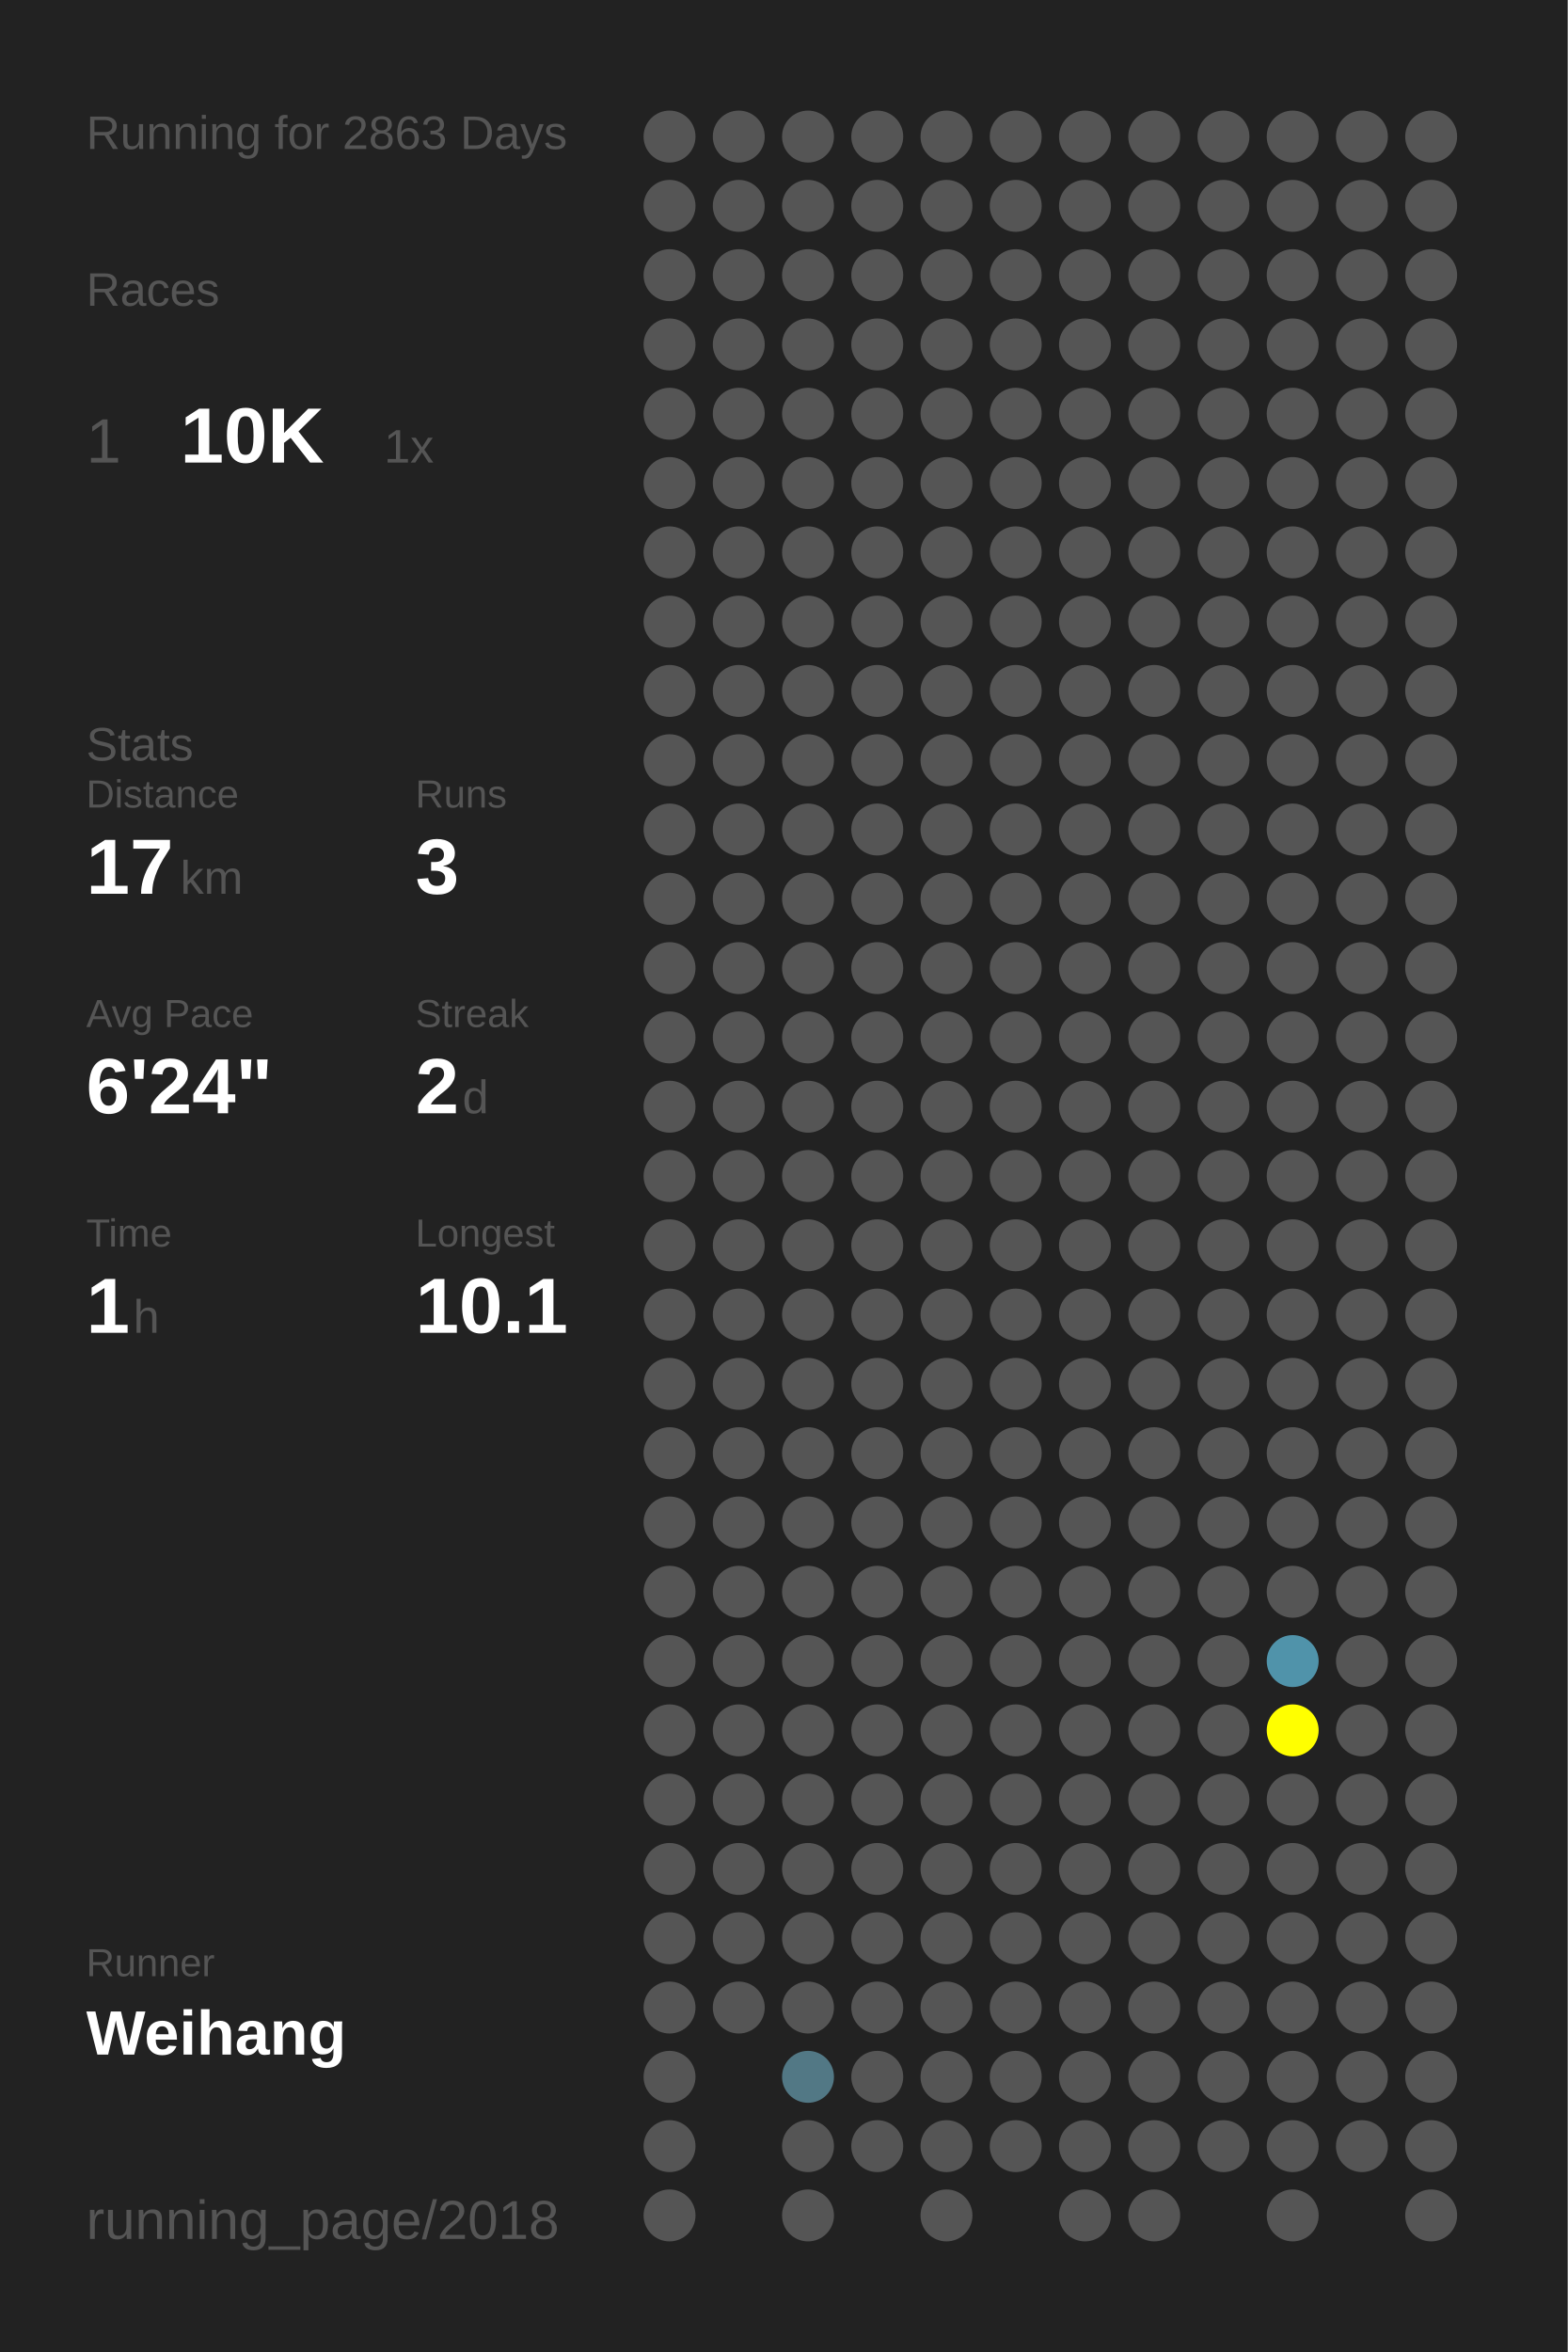
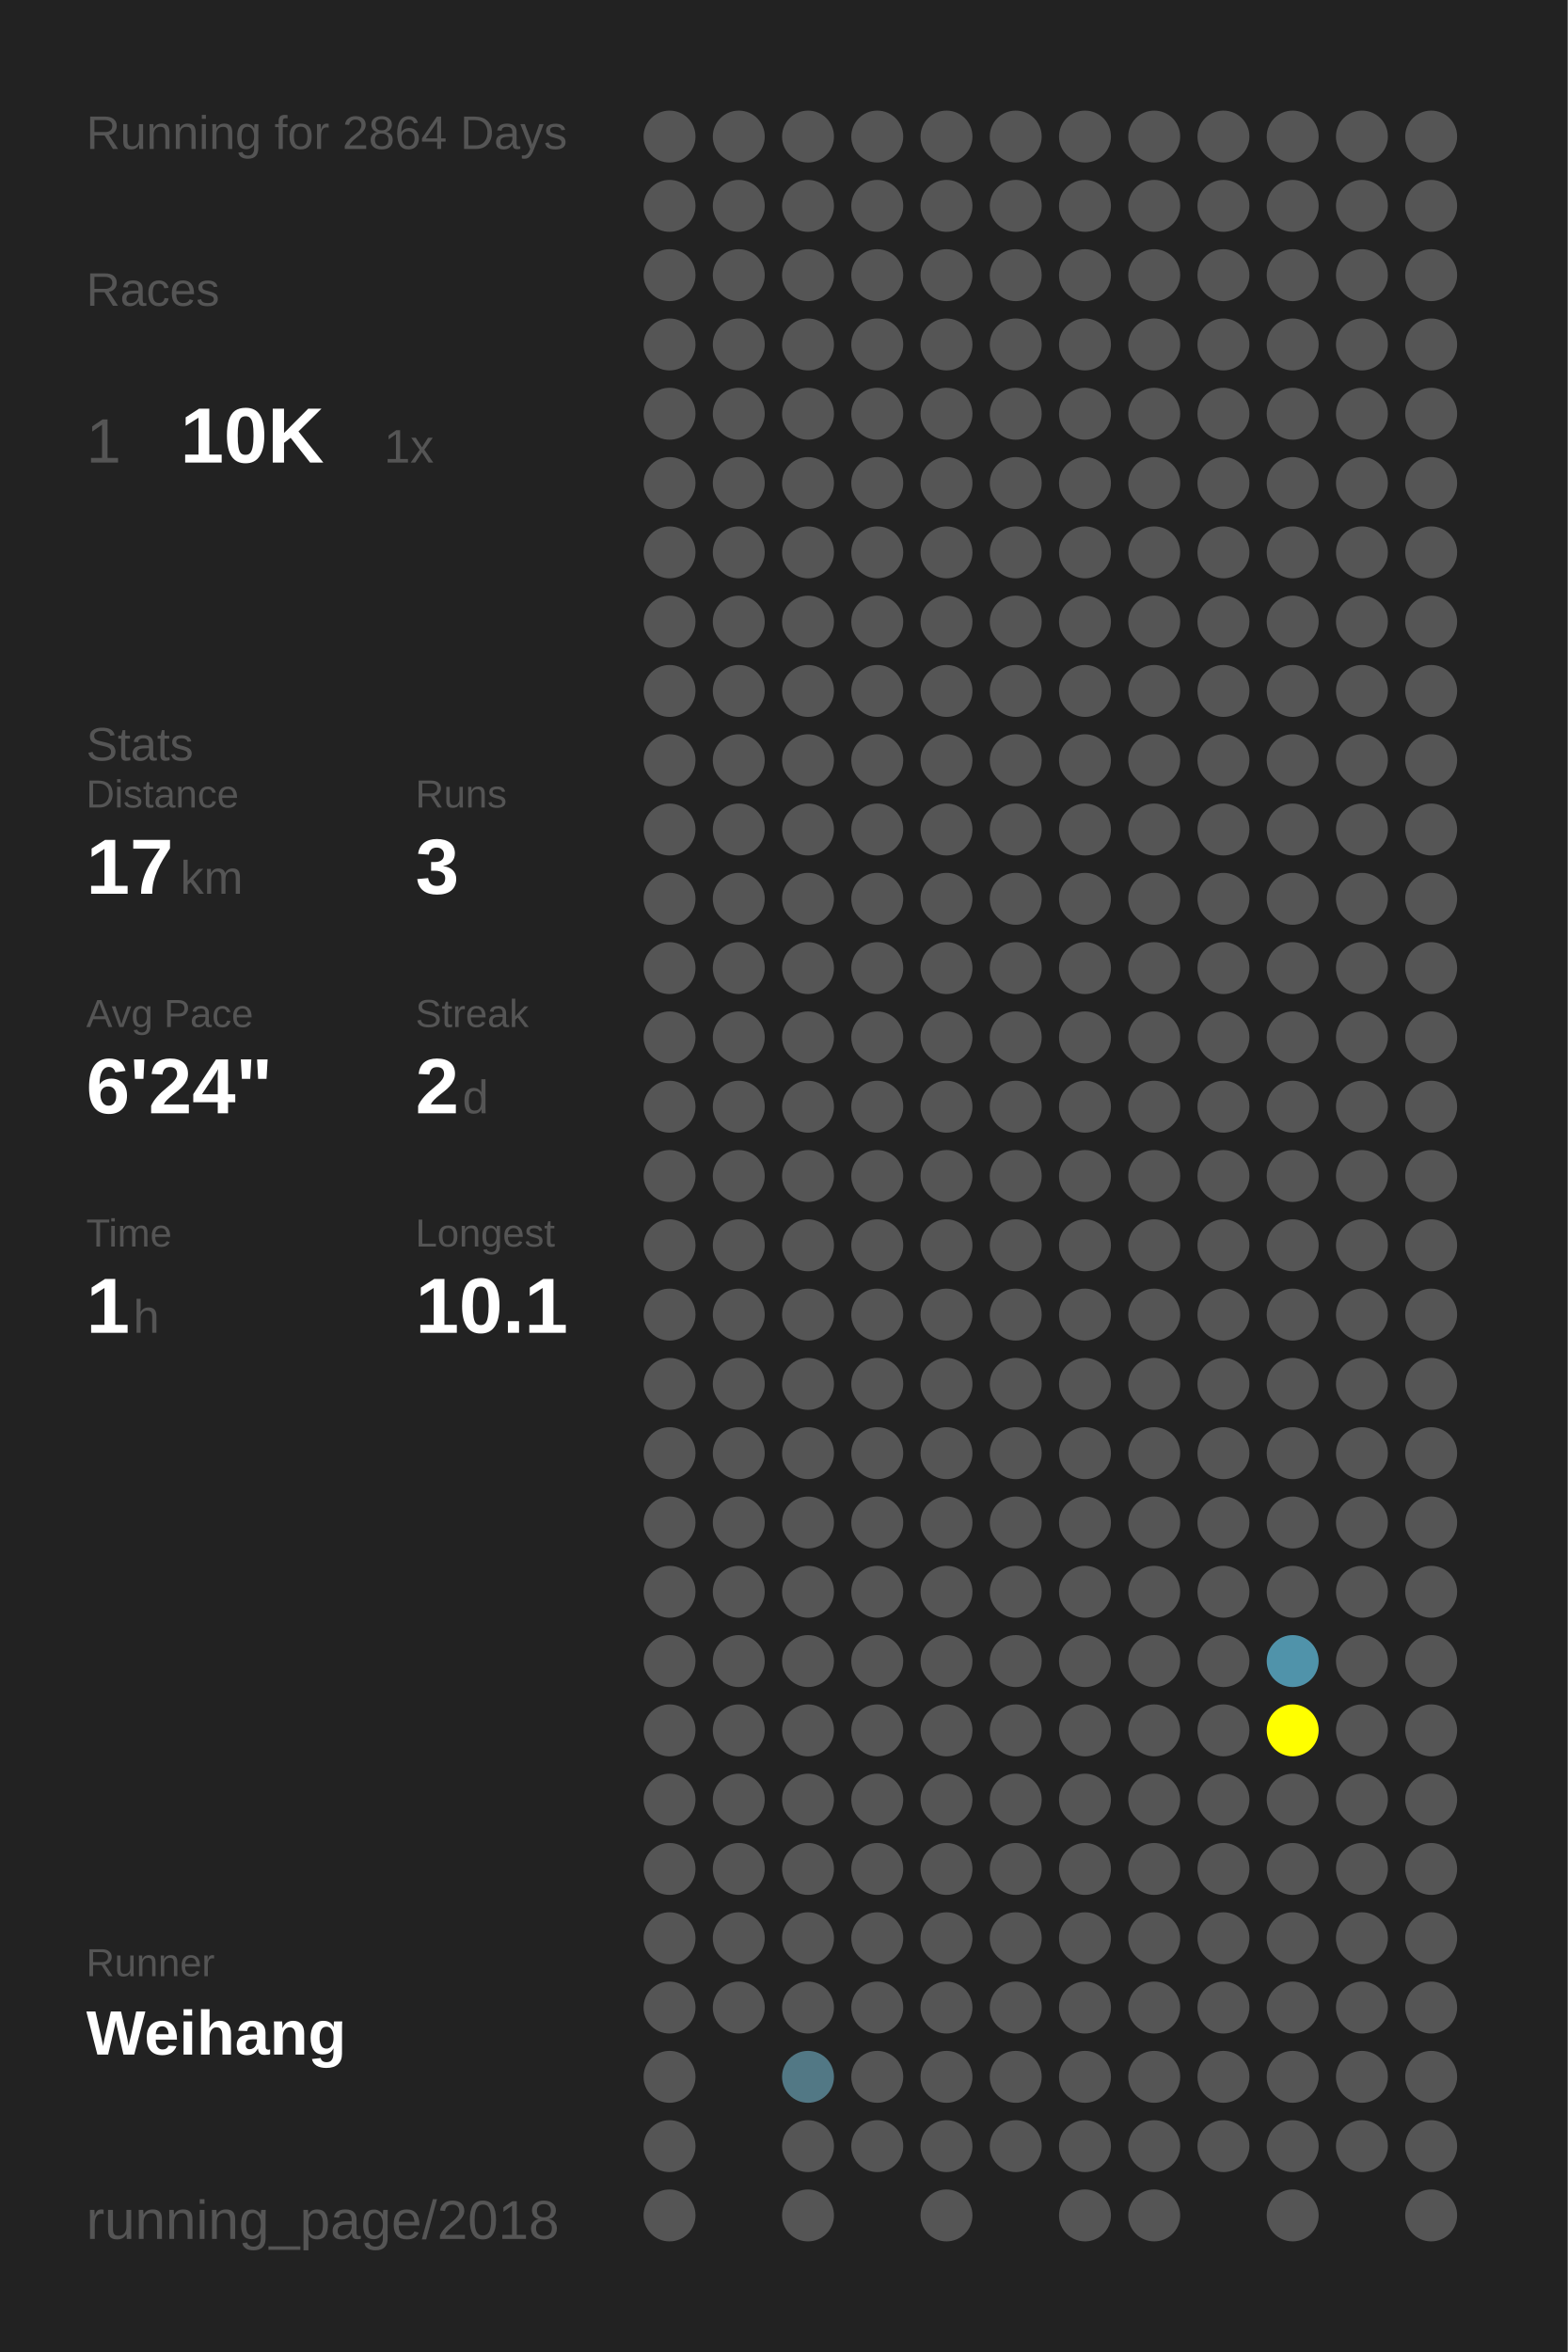
<svg xmlns="http://www.w3.org/2000/svg" baseProfile="full" height="300mm" version="1.1" viewBox="0,0,200,300" width="200mm">
  <defs />
  <rect fill="#222222" height="300" width="200" x="0" y="0" />
-   <text fill="#555555" style="font-size:6px; font-family:Arial;" x="11" y="19">Running for 2863 Days</text>
+   <text fill="#555555" style="font-size:6px; font-family:Arial;" x="11" y="19">Running for 2864 Days</text>
  <text fill="#555555" style="font-size:6px; font-family:Arial;" x="11" y="39">Races</text>
  <text fill="#555555" style="font-size:8px; font-family:Arial;" x="11" y="59">1</text>
  <text fill="#FFFFFF" style="font-size:10px; font-family:Arial; font-weight:bold;" x="23" y="59">10K</text>
  <text fill="#555555" style="font-size:6px; font-family:Arial;" x="49" y="59">1x</text>
  <text fill="#555555" style="font-size:6px; font-family:Arial;" x="11" y="97">Stats</text>
  <text fill="#555555" style="font-size:5px; font-family:Arial;" x="11" y="103">Distance</text>
  <text fill="#FFFFFF" style="font-size:10px; font-family:Arial; font-weight:bold;" x="11" y="114">17</text>
  <text fill="#555555" style="font-size:6px; font-family:Arial;" x="23" y="114">km</text>
  <text fill="#555555" style="font-size:5px; font-family:Arial;" x="53" y="103">Runs</text>
  <text fill="#FFFFFF" style="font-size:10px; font-family:Arial; font-weight:bold;" x="53" y="114">3</text>
  <text fill="#555555" style="font-size:5px; font-family:Arial;" x="11" y="131">Avg Pace</text>
  <text fill="#FFFFFF" style="font-size:10px; font-family:Arial; font-weight:bold;" x="11" y="142">6'24"</text>
  <text fill="#555555" style="font-size:5px; font-family:Arial;" x="53" y="131">Streak</text>
  <text fill="#FFFFFF" style="font-size:10px; font-family:Arial; font-weight:bold;" x="53" y="142">2</text>
  <text fill="#555555" style="font-size:6px; font-family:Arial;" x="59" y="142">d</text>
  <text fill="#555555" style="font-size:5px; font-family:Arial;" x="11" y="159">Time</text>
  <text fill="#FFFFFF" style="font-size:10px; font-family:Arial; font-weight:bold;" x="11" y="170">1</text>
  <text fill="#555555" style="font-size:6px; font-family:Arial;" x="17" y="170">h</text>
  <text fill="#555555" style="font-size:5px; font-family:Arial;" x="53" y="159">Longest</text>
  <text fill="#FFFFFF" style="font-size:10px; font-family:Arial; font-weight:bold;" x="53" y="170">10.1</text>
  <text fill="#555555" style="font-size:5px; font-family:Arial;" x="11" y="252.065">Runner</text>
  <text fill="#FFFFFF" style="font-size:8px; font-family:Arial; font-weight:bold;" x="11" y="262.065">Weihang</text>
  <text fill="#555555" style="font-size:7px; font-family:Arial;" x="11" y="285.581">running_page/2018</text>
  <circle cx="85.417" cy="17.419" fill="#555555" r="3.312" />
  <circle cx="85.417" cy="26.258" fill="#555555" r="3.312" />
  <circle cx="85.417" cy="35.097" fill="#555555" r="3.312" />
  <circle cx="85.417" cy="43.935" fill="#555555" r="3.312" />
  <circle cx="85.417" cy="52.774" fill="#555555" r="3.312" />
  <circle cx="85.417" cy="61.613" fill="#555555" r="3.312" />
  <circle cx="85.417" cy="70.452" fill="#555555" r="3.312" />
  <circle cx="85.417" cy="79.29" fill="#555555" r="3.312" />
  <circle cx="85.417" cy="88.129" fill="#555555" r="3.312" />
  <circle cx="85.417" cy="96.968" fill="#555555" r="3.312" />
  <circle cx="85.417" cy="105.806" fill="#555555" r="3.312" />
  <circle cx="85.417" cy="114.645" fill="#555555" r="3.312" />
  <circle cx="85.417" cy="123.484" fill="#555555" r="3.312" />
  <circle cx="85.417" cy="132.323" fill="#555555" r="3.312" />
  <circle cx="85.417" cy="141.161" fill="#555555" r="3.312" />
  <circle cx="85.417" cy="150" fill="#555555" r="3.312" />
  <circle cx="85.417" cy="158.839" fill="#555555" r="3.312" />
  <circle cx="85.417" cy="167.677" fill="#555555" r="3.312" />
  <circle cx="85.417" cy="176.516" fill="#555555" r="3.312" />
  <circle cx="85.417" cy="185.355" fill="#555555" r="3.312" />
  <circle cx="85.417" cy="194.194" fill="#555555" r="3.312" />
  <circle cx="85.417" cy="203.032" fill="#555555" r="3.312" />
  <circle cx="85.417" cy="211.871" fill="#555555" r="3.312" />
  <circle cx="85.417" cy="220.71" fill="#555555" r="3.312" />
  <circle cx="85.417" cy="229.548" fill="#555555" r="3.312" />
  <circle cx="85.417" cy="238.387" fill="#555555" r="3.312" />
  <circle cx="85.417" cy="247.226" fill="#555555" r="3.312" />
  <circle cx="85.417" cy="256.065" fill="#555555" r="3.312" />
  <circle cx="85.417" cy="264.903" fill="#555555" r="3.312" />
  <circle cx="85.417" cy="273.742" fill="#555555" r="3.312" />
  <circle cx="85.417" cy="282.581" fill="#555555" r="3.312" />
  <circle cx="94.25" cy="17.419" fill="#555555" r="3.312" />
  <circle cx="94.25" cy="26.258" fill="#555555" r="3.312" />
  <circle cx="94.25" cy="35.097" fill="#555555" r="3.312" />
  <circle cx="94.25" cy="43.935" fill="#555555" r="3.312" />
  <circle cx="94.25" cy="52.774" fill="#555555" r="3.312" />
  <circle cx="94.25" cy="61.613" fill="#555555" r="3.312" />
  <circle cx="94.25" cy="70.452" fill="#555555" r="3.312" />
  <circle cx="94.25" cy="79.29" fill="#555555" r="3.312" />
  <circle cx="94.25" cy="88.129" fill="#555555" r="3.312" />
  <circle cx="94.25" cy="96.968" fill="#555555" r="3.312" />
  <circle cx="94.25" cy="105.806" fill="#555555" r="3.312" />
  <circle cx="94.25" cy="114.645" fill="#555555" r="3.312" />
  <circle cx="94.25" cy="123.484" fill="#555555" r="3.312" />
  <circle cx="94.25" cy="132.323" fill="#555555" r="3.312" />
  <circle cx="94.25" cy="141.161" fill="#555555" r="3.312" />
  <circle cx="94.25" cy="150" fill="#555555" r="3.312" />
  <circle cx="94.25" cy="158.839" fill="#555555" r="3.312" />
  <circle cx="94.25" cy="167.677" fill="#555555" r="3.312" />
  <circle cx="94.25" cy="176.516" fill="#555555" r="3.312" />
  <circle cx="94.25" cy="185.355" fill="#555555" r="3.312" />
  <circle cx="94.25" cy="194.194" fill="#555555" r="3.312" />
  <circle cx="94.25" cy="203.032" fill="#555555" r="3.312" />
  <circle cx="94.25" cy="211.871" fill="#555555" r="3.312" />
  <circle cx="94.25" cy="220.71" fill="#555555" r="3.312" />
  <circle cx="94.25" cy="229.548" fill="#555555" r="3.312" />
  <circle cx="94.25" cy="238.387" fill="#555555" r="3.312" />
  <circle cx="94.25" cy="247.226" fill="#555555" r="3.312" />
  <circle cx="94.25" cy="256.065" fill="#555555" r="3.312" />
  <circle cx="103.083" cy="17.419" fill="#555555" r="3.312" />
  <circle cx="103.083" cy="26.258" fill="#555555" r="3.312" />
  <circle cx="103.083" cy="35.097" fill="#555555" r="3.312" />
  <circle cx="103.083" cy="43.935" fill="#555555" r="3.312" />
  <circle cx="103.083" cy="52.774" fill="#555555" r="3.312" />
  <circle cx="103.083" cy="61.613" fill="#555555" r="3.312" />
  <circle cx="103.083" cy="70.452" fill="#555555" r="3.312" />
  <circle cx="103.083" cy="79.29" fill="#555555" r="3.312" />
  <circle cx="103.083" cy="88.129" fill="#555555" r="3.312" />
  <circle cx="103.083" cy="96.968" fill="#555555" r="3.312" />
  <circle cx="103.083" cy="105.806" fill="#555555" r="3.312" />
  <circle cx="103.083" cy="114.645" fill="#555555" r="3.312" />
  <circle cx="103.083" cy="123.484" fill="#555555" r="3.312" />
  <circle cx="103.083" cy="132.323" fill="#555555" r="3.312" />
  <circle cx="103.083" cy="141.161" fill="#555555" r="3.312" />
  <circle cx="103.083" cy="150" fill="#555555" r="3.312" />
  <circle cx="103.083" cy="158.839" fill="#555555" r="3.312" />
  <circle cx="103.083" cy="167.677" fill="#555555" r="3.312" />
  <circle cx="103.083" cy="176.516" fill="#555555" r="3.312" />
  <circle cx="103.083" cy="185.355" fill="#555555" r="3.312" />
  <circle cx="103.083" cy="194.194" fill="#555555" r="3.312" />
  <circle cx="103.083" cy="203.032" fill="#555555" r="3.312" />
  <circle cx="103.083" cy="211.871" fill="#555555" r="3.312" />
  <circle cx="103.083" cy="220.71" fill="#555555" r="3.312" />
  <circle cx="103.083" cy="229.548" fill="#555555" r="3.312" />
  <circle cx="103.083" cy="238.387" fill="#555555" r="3.312" />
  <circle cx="103.083" cy="247.226" fill="#555555" r="3.312" />
  <circle cx="103.083" cy="256.065" fill="#555555" r="3.312" />
  <circle cx="103.083" cy="264.903" fill="#527885" r="3.312" />
  <circle cx="103.083" cy="273.742" fill="#555555" r="3.312" />
  <circle cx="103.083" cy="282.581" fill="#555555" r="3.312" />
  <circle cx="111.917" cy="17.419" fill="#555555" r="3.312" />
  <circle cx="111.917" cy="26.258" fill="#555555" r="3.312" />
  <circle cx="111.917" cy="35.097" fill="#555555" r="3.312" />
  <circle cx="111.917" cy="43.935" fill="#555555" r="3.312" />
  <circle cx="111.917" cy="52.774" fill="#555555" r="3.312" />
  <circle cx="111.917" cy="61.613" fill="#555555" r="3.312" />
  <circle cx="111.917" cy="70.452" fill="#555555" r="3.312" />
  <circle cx="111.917" cy="79.29" fill="#555555" r="3.312" />
  <circle cx="111.917" cy="88.129" fill="#555555" r="3.312" />
  <circle cx="111.917" cy="96.968" fill="#555555" r="3.312" />
  <circle cx="111.917" cy="105.806" fill="#555555" r="3.312" />
  <circle cx="111.917" cy="114.645" fill="#555555" r="3.312" />
  <circle cx="111.917" cy="123.484" fill="#555555" r="3.312" />
  <circle cx="111.917" cy="132.323" fill="#555555" r="3.312" />
  <circle cx="111.917" cy="141.161" fill="#555555" r="3.312" />
  <circle cx="111.917" cy="150" fill="#555555" r="3.312" />
  <circle cx="111.917" cy="158.839" fill="#555555" r="3.312" />
  <circle cx="111.917" cy="167.677" fill="#555555" r="3.312" />
  <circle cx="111.917" cy="176.516" fill="#555555" r="3.312" />
  <circle cx="111.917" cy="185.355" fill="#555555" r="3.312" />
  <circle cx="111.917" cy="194.194" fill="#555555" r="3.312" />
  <circle cx="111.917" cy="203.032" fill="#555555" r="3.312" />
  <circle cx="111.917" cy="211.871" fill="#555555" r="3.312" />
  <circle cx="111.917" cy="220.71" fill="#555555" r="3.312" />
  <circle cx="111.917" cy="229.548" fill="#555555" r="3.312" />
  <circle cx="111.917" cy="238.387" fill="#555555" r="3.312" />
  <circle cx="111.917" cy="247.226" fill="#555555" r="3.312" />
  <circle cx="111.917" cy="256.065" fill="#555555" r="3.312" />
  <circle cx="111.917" cy="264.903" fill="#555555" r="3.312" />
  <circle cx="111.917" cy="273.742" fill="#555555" r="3.312" />
  <circle cx="120.75" cy="17.419" fill="#555555" r="3.312" />
  <circle cx="120.75" cy="26.258" fill="#555555" r="3.312" />
  <circle cx="120.75" cy="35.097" fill="#555555" r="3.312" />
  <circle cx="120.75" cy="43.935" fill="#555555" r="3.312" />
  <circle cx="120.75" cy="52.774" fill="#555555" r="3.312" />
  <circle cx="120.75" cy="61.613" fill="#555555" r="3.312" />
  <circle cx="120.75" cy="70.452" fill="#555555" r="3.312" />
  <circle cx="120.75" cy="79.29" fill="#555555" r="3.312" />
  <circle cx="120.75" cy="88.129" fill="#555555" r="3.312" />
  <circle cx="120.75" cy="96.968" fill="#555555" r="3.312" />
  <circle cx="120.75" cy="105.806" fill="#555555" r="3.312" />
  <circle cx="120.75" cy="114.645" fill="#555555" r="3.312" />
  <circle cx="120.75" cy="123.484" fill="#555555" r="3.312" />
  <circle cx="120.75" cy="132.323" fill="#555555" r="3.312" />
  <circle cx="120.75" cy="141.161" fill="#555555" r="3.312" />
  <circle cx="120.75" cy="150" fill="#555555" r="3.312" />
  <circle cx="120.75" cy="158.839" fill="#555555" r="3.312" />
  <circle cx="120.75" cy="167.677" fill="#555555" r="3.312" />
  <circle cx="120.75" cy="176.516" fill="#555555" r="3.312" />
  <circle cx="120.75" cy="185.355" fill="#555555" r="3.312" />
  <circle cx="120.75" cy="194.194" fill="#555555" r="3.312" />
  <circle cx="120.75" cy="203.032" fill="#555555" r="3.312" />
  <circle cx="120.75" cy="211.871" fill="#555555" r="3.312" />
  <circle cx="120.75" cy="220.71" fill="#555555" r="3.312" />
  <circle cx="120.75" cy="229.548" fill="#555555" r="3.312" />
  <circle cx="120.75" cy="238.387" fill="#555555" r="3.312" />
  <circle cx="120.75" cy="247.226" fill="#555555" r="3.312" />
  <circle cx="120.75" cy="256.065" fill="#555555" r="3.312" />
  <circle cx="120.75" cy="264.903" fill="#555555" r="3.312" />
  <circle cx="120.75" cy="273.742" fill="#555555" r="3.312" />
  <circle cx="120.75" cy="282.581" fill="#555555" r="3.312" />
  <circle cx="129.583" cy="17.419" fill="#555555" r="3.312" />
  <circle cx="129.583" cy="26.258" fill="#555555" r="3.312" />
  <circle cx="129.583" cy="35.097" fill="#555555" r="3.312" />
  <circle cx="129.583" cy="43.935" fill="#555555" r="3.312" />
  <circle cx="129.583" cy="52.774" fill="#555555" r="3.312" />
  <circle cx="129.583" cy="61.613" fill="#555555" r="3.312" />
  <circle cx="129.583" cy="70.452" fill="#555555" r="3.312" />
  <circle cx="129.583" cy="79.29" fill="#555555" r="3.312" />
  <circle cx="129.583" cy="88.129" fill="#555555" r="3.312" />
  <circle cx="129.583" cy="96.968" fill="#555555" r="3.312" />
  <circle cx="129.583" cy="105.806" fill="#555555" r="3.312" />
  <circle cx="129.583" cy="114.645" fill="#555555" r="3.312" />
  <circle cx="129.583" cy="123.484" fill="#555555" r="3.312" />
  <circle cx="129.583" cy="132.323" fill="#555555" r="3.312" />
  <circle cx="129.583" cy="141.161" fill="#555555" r="3.312" />
  <circle cx="129.583" cy="150" fill="#555555" r="3.312" />
  <circle cx="129.583" cy="158.839" fill="#555555" r="3.312" />
  <circle cx="129.583" cy="167.677" fill="#555555" r="3.312" />
  <circle cx="129.583" cy="176.516" fill="#555555" r="3.312" />
  <circle cx="129.583" cy="185.355" fill="#555555" r="3.312" />
  <circle cx="129.583" cy="194.194" fill="#555555" r="3.312" />
  <circle cx="129.583" cy="203.032" fill="#555555" r="3.312" />
  <circle cx="129.583" cy="211.871" fill="#555555" r="3.312" />
  <circle cx="129.583" cy="220.71" fill="#555555" r="3.312" />
  <circle cx="129.583" cy="229.548" fill="#555555" r="3.312" />
  <circle cx="129.583" cy="238.387" fill="#555555" r="3.312" />
  <circle cx="129.583" cy="247.226" fill="#555555" r="3.312" />
  <circle cx="129.583" cy="256.065" fill="#555555" r="3.312" />
  <circle cx="129.583" cy="264.903" fill="#555555" r="3.312" />
  <circle cx="129.583" cy="273.742" fill="#555555" r="3.312" />
  <circle cx="138.417" cy="17.419" fill="#555555" r="3.312" />
  <circle cx="138.417" cy="26.258" fill="#555555" r="3.312" />
  <circle cx="138.417" cy="35.097" fill="#555555" r="3.312" />
  <circle cx="138.417" cy="43.935" fill="#555555" r="3.312" />
  <circle cx="138.417" cy="52.774" fill="#555555" r="3.312" />
  <circle cx="138.417" cy="61.613" fill="#555555" r="3.312" />
  <circle cx="138.417" cy="70.452" fill="#555555" r="3.312" />
  <circle cx="138.417" cy="79.29" fill="#555555" r="3.312" />
  <circle cx="138.417" cy="88.129" fill="#555555" r="3.312" />
  <circle cx="138.417" cy="96.968" fill="#555555" r="3.312" />
  <circle cx="138.417" cy="105.806" fill="#555555" r="3.312" />
  <circle cx="138.417" cy="114.645" fill="#555555" r="3.312" />
  <circle cx="138.417" cy="123.484" fill="#555555" r="3.312" />
  <circle cx="138.417" cy="132.323" fill="#555555" r="3.312" />
  <circle cx="138.417" cy="141.161" fill="#555555" r="3.312" />
  <circle cx="138.417" cy="150" fill="#555555" r="3.312" />
  <circle cx="138.417" cy="158.839" fill="#555555" r="3.312" />
  <circle cx="138.417" cy="167.677" fill="#555555" r="3.312" />
  <circle cx="138.417" cy="176.516" fill="#555555" r="3.312" />
  <circle cx="138.417" cy="185.355" fill="#555555" r="3.312" />
  <circle cx="138.417" cy="194.194" fill="#555555" r="3.312" />
  <circle cx="138.417" cy="203.032" fill="#555555" r="3.312" />
  <circle cx="138.417" cy="211.871" fill="#555555" r="3.312" />
  <circle cx="138.417" cy="220.71" fill="#555555" r="3.312" />
  <circle cx="138.417" cy="229.548" fill="#555555" r="3.312" />
  <circle cx="138.417" cy="238.387" fill="#555555" r="3.312" />
  <circle cx="138.417" cy="247.226" fill="#555555" r="3.312" />
  <circle cx="138.417" cy="256.065" fill="#555555" r="3.312" />
  <circle cx="138.417" cy="264.903" fill="#555555" r="3.312" />
  <circle cx="138.417" cy="273.742" fill="#555555" r="3.312" />
  <circle cx="138.417" cy="282.581" fill="#555555" r="3.312" />
  <circle cx="147.25" cy="17.419" fill="#555555" r="3.312" />
  <circle cx="147.25" cy="26.258" fill="#555555" r="3.312" />
  <circle cx="147.25" cy="35.097" fill="#555555" r="3.312" />
  <circle cx="147.25" cy="43.935" fill="#555555" r="3.312" />
  <circle cx="147.25" cy="52.774" fill="#555555" r="3.312" />
  <circle cx="147.25" cy="61.613" fill="#555555" r="3.312" />
  <circle cx="147.25" cy="70.452" fill="#555555" r="3.312" />
  <circle cx="147.25" cy="79.29" fill="#555555" r="3.312" />
  <circle cx="147.25" cy="88.129" fill="#555555" r="3.312" />
  <circle cx="147.25" cy="96.968" fill="#555555" r="3.312" />
  <circle cx="147.25" cy="105.806" fill="#555555" r="3.312" />
  <circle cx="147.25" cy="114.645" fill="#555555" r="3.312" />
  <circle cx="147.25" cy="123.484" fill="#555555" r="3.312" />
  <circle cx="147.25" cy="132.323" fill="#555555" r="3.312" />
  <circle cx="147.25" cy="141.161" fill="#555555" r="3.312" />
  <circle cx="147.25" cy="150" fill="#555555" r="3.312" />
  <circle cx="147.25" cy="158.839" fill="#555555" r="3.312" />
  <circle cx="147.25" cy="167.677" fill="#555555" r="3.312" />
  <circle cx="147.25" cy="176.516" fill="#555555" r="3.312" />
  <circle cx="147.25" cy="185.355" fill="#555555" r="3.312" />
  <circle cx="147.25" cy="194.194" fill="#555555" r="3.312" />
  <circle cx="147.25" cy="203.032" fill="#555555" r="3.312" />
  <circle cx="147.25" cy="211.871" fill="#555555" r="3.312" />
  <circle cx="147.25" cy="220.71" fill="#555555" r="3.312" />
  <circle cx="147.25" cy="229.548" fill="#555555" r="3.312" />
  <circle cx="147.25" cy="238.387" fill="#555555" r="3.312" />
  <circle cx="147.25" cy="247.226" fill="#555555" r="3.312" />
  <circle cx="147.25" cy="256.065" fill="#555555" r="3.312" />
  <circle cx="147.25" cy="264.903" fill="#555555" r="3.312" />
  <circle cx="147.25" cy="273.742" fill="#555555" r="3.312" />
  <circle cx="147.25" cy="282.581" fill="#555555" r="3.312" />
  <circle cx="156.083" cy="17.419" fill="#555555" r="3.312" />
  <circle cx="156.083" cy="26.258" fill="#555555" r="3.312" />
  <circle cx="156.083" cy="35.097" fill="#555555" r="3.312" />
  <circle cx="156.083" cy="43.935" fill="#555555" r="3.312" />
  <circle cx="156.083" cy="52.774" fill="#555555" r="3.312" />
  <circle cx="156.083" cy="61.613" fill="#555555" r="3.312" />
  <circle cx="156.083" cy="70.452" fill="#555555" r="3.312" />
  <circle cx="156.083" cy="79.29" fill="#555555" r="3.312" />
  <circle cx="156.083" cy="88.129" fill="#555555" r="3.312" />
  <circle cx="156.083" cy="96.968" fill="#555555" r="3.312" />
  <circle cx="156.083" cy="105.806" fill="#555555" r="3.312" />
  <circle cx="156.083" cy="114.645" fill="#555555" r="3.312" />
  <circle cx="156.083" cy="123.484" fill="#555555" r="3.312" />
  <circle cx="156.083" cy="132.323" fill="#555555" r="3.312" />
  <circle cx="156.083" cy="141.161" fill="#555555" r="3.312" />
  <circle cx="156.083" cy="150" fill="#555555" r="3.312" />
  <circle cx="156.083" cy="158.839" fill="#555555" r="3.312" />
  <circle cx="156.083" cy="167.677" fill="#555555" r="3.312" />
  <circle cx="156.083" cy="176.516" fill="#555555" r="3.312" />
  <circle cx="156.083" cy="185.355" fill="#555555" r="3.312" />
  <circle cx="156.083" cy="194.194" fill="#555555" r="3.312" />
  <circle cx="156.083" cy="203.032" fill="#555555" r="3.312" />
  <circle cx="156.083" cy="211.871" fill="#555555" r="3.312" />
  <circle cx="156.083" cy="220.71" fill="#555555" r="3.312" />
  <circle cx="156.083" cy="229.548" fill="#555555" r="3.312" />
  <circle cx="156.083" cy="238.387" fill="#555555" r="3.312" />
  <circle cx="156.083" cy="247.226" fill="#555555" r="3.312" />
  <circle cx="156.083" cy="256.065" fill="#555555" r="3.312" />
  <circle cx="156.083" cy="264.903" fill="#555555" r="3.312" />
  <circle cx="156.083" cy="273.742" fill="#555555" r="3.312" />
  <circle cx="164.917" cy="17.419" fill="#555555" r="3.312" />
  <circle cx="164.917" cy="26.258" fill="#555555" r="3.312" />
  <circle cx="164.917" cy="35.097" fill="#555555" r="3.312" />
  <circle cx="164.917" cy="43.935" fill="#555555" r="3.312" />
  <circle cx="164.917" cy="52.774" fill="#555555" r="3.312" />
  <circle cx="164.917" cy="61.613" fill="#555555" r="3.312" />
  <circle cx="164.917" cy="70.452" fill="#555555" r="3.312" />
  <circle cx="164.917" cy="79.29" fill="#555555" r="3.312" />
  <circle cx="164.917" cy="88.129" fill="#555555" r="3.312" />
  <circle cx="164.917" cy="96.968" fill="#555555" r="3.312" />
  <circle cx="164.917" cy="105.806" fill="#555555" r="3.312" />
  <circle cx="164.917" cy="114.645" fill="#555555" r="3.312" />
  <circle cx="164.917" cy="123.484" fill="#555555" r="3.312" />
  <circle cx="164.917" cy="132.323" fill="#555555" r="3.312" />
  <circle cx="164.917" cy="141.161" fill="#555555" r="3.312" />
  <circle cx="164.917" cy="150" fill="#555555" r="3.312" />
  <circle cx="164.917" cy="158.839" fill="#555555" r="3.312" />
  <circle cx="164.917" cy="167.677" fill="#555555" r="3.312" />
  <circle cx="164.917" cy="176.516" fill="#555555" r="3.312" />
  <circle cx="164.917" cy="185.355" fill="#555555" r="3.312" />
  <circle cx="164.917" cy="194.194" fill="#555555" r="3.312" />
  <circle cx="164.917" cy="203.032" fill="#555555" r="3.312" />
  <circle cx="164.917" cy="211.871" fill="#5093aa" r="3.312" />
  <circle cx="164.917" cy="220.71" fill="#FFFF00" r="3.312" />
  <circle cx="164.917" cy="229.548" fill="#555555" r="3.312" />
  <circle cx="164.917" cy="238.387" fill="#555555" r="3.312" />
  <circle cx="164.917" cy="247.226" fill="#555555" r="3.312" />
  <circle cx="164.917" cy="256.065" fill="#555555" r="3.312" />
  <circle cx="164.917" cy="264.903" fill="#555555" r="3.312" />
  <circle cx="164.917" cy="273.742" fill="#555555" r="3.312" />
  <circle cx="164.917" cy="282.581" fill="#555555" r="3.312" />
  <circle cx="173.75" cy="17.419" fill="#555555" r="3.312" />
  <circle cx="173.75" cy="26.258" fill="#555555" r="3.312" />
  <circle cx="173.75" cy="35.097" fill="#555555" r="3.312" />
  <circle cx="173.75" cy="43.935" fill="#555555" r="3.312" />
  <circle cx="173.75" cy="52.774" fill="#555555" r="3.312" />
  <circle cx="173.75" cy="61.613" fill="#555555" r="3.312" />
  <circle cx="173.75" cy="70.452" fill="#555555" r="3.312" />
  <circle cx="173.75" cy="79.29" fill="#555555" r="3.312" />
  <circle cx="173.75" cy="88.129" fill="#555555" r="3.312" />
  <circle cx="173.75" cy="96.968" fill="#555555" r="3.312" />
  <circle cx="173.75" cy="105.806" fill="#555555" r="3.312" />
  <circle cx="173.75" cy="114.645" fill="#555555" r="3.312" />
  <circle cx="173.75" cy="123.484" fill="#555555" r="3.312" />
  <circle cx="173.75" cy="132.323" fill="#555555" r="3.312" />
  <circle cx="173.75" cy="141.161" fill="#555555" r="3.312" />
  <circle cx="173.75" cy="150" fill="#555555" r="3.312" />
  <circle cx="173.75" cy="158.839" fill="#555555" r="3.312" />
  <circle cx="173.75" cy="167.677" fill="#555555" r="3.312" />
  <circle cx="173.75" cy="176.516" fill="#555555" r="3.312" />
  <circle cx="173.75" cy="185.355" fill="#555555" r="3.312" />
  <circle cx="173.75" cy="194.194" fill="#555555" r="3.312" />
  <circle cx="173.75" cy="203.032" fill="#555555" r="3.312" />
  <circle cx="173.75" cy="211.871" fill="#555555" r="3.312" />
  <circle cx="173.75" cy="220.71" fill="#555555" r="3.312" />
  <circle cx="173.75" cy="229.548" fill="#555555" r="3.312" />
  <circle cx="173.75" cy="238.387" fill="#555555" r="3.312" />
  <circle cx="173.75" cy="247.226" fill="#555555" r="3.312" />
  <circle cx="173.75" cy="256.065" fill="#555555" r="3.312" />
  <circle cx="173.75" cy="264.903" fill="#555555" r="3.312" />
  <circle cx="173.75" cy="273.742" fill="#555555" r="3.312" />
  <circle cx="182.583" cy="17.419" fill="#555555" r="3.312" />
  <circle cx="182.583" cy="26.258" fill="#555555" r="3.312" />
  <circle cx="182.583" cy="35.097" fill="#555555" r="3.312" />
  <circle cx="182.583" cy="43.935" fill="#555555" r="3.312" />
  <circle cx="182.583" cy="52.774" fill="#555555" r="3.312" />
  <circle cx="182.583" cy="61.613" fill="#555555" r="3.312" />
  <circle cx="182.583" cy="70.452" fill="#555555" r="3.312" />
  <circle cx="182.583" cy="79.29" fill="#555555" r="3.312" />
  <circle cx="182.583" cy="88.129" fill="#555555" r="3.312" />
  <circle cx="182.583" cy="96.968" fill="#555555" r="3.312" />
  <circle cx="182.583" cy="105.806" fill="#555555" r="3.312" />
  <circle cx="182.583" cy="114.645" fill="#555555" r="3.312" />
  <circle cx="182.583" cy="123.484" fill="#555555" r="3.312" />
  <circle cx="182.583" cy="132.323" fill="#555555" r="3.312" />
  <circle cx="182.583" cy="141.161" fill="#555555" r="3.312" />
  <circle cx="182.583" cy="150" fill="#555555" r="3.312" />
  <circle cx="182.583" cy="158.839" fill="#555555" r="3.312" />
  <circle cx="182.583" cy="167.677" fill="#555555" r="3.312" />
  <circle cx="182.583" cy="176.516" fill="#555555" r="3.312" />
  <circle cx="182.583" cy="185.355" fill="#555555" r="3.312" />
  <circle cx="182.583" cy="194.194" fill="#555555" r="3.312" />
  <circle cx="182.583" cy="203.032" fill="#555555" r="3.312" />
  <circle cx="182.583" cy="211.871" fill="#555555" r="3.312" />
  <circle cx="182.583" cy="220.71" fill="#555555" r="3.312" />
  <circle cx="182.583" cy="229.548" fill="#555555" r="3.312" />
  <circle cx="182.583" cy="238.387" fill="#555555" r="3.312" />
  <circle cx="182.583" cy="247.226" fill="#555555" r="3.312" />
  <circle cx="182.583" cy="256.065" fill="#555555" r="3.312" />
  <circle cx="182.583" cy="264.903" fill="#555555" r="3.312" />
  <circle cx="182.583" cy="273.742" fill="#555555" r="3.312" />
  <circle cx="182.583" cy="282.581" fill="#555555" r="3.312" />
</svg>
